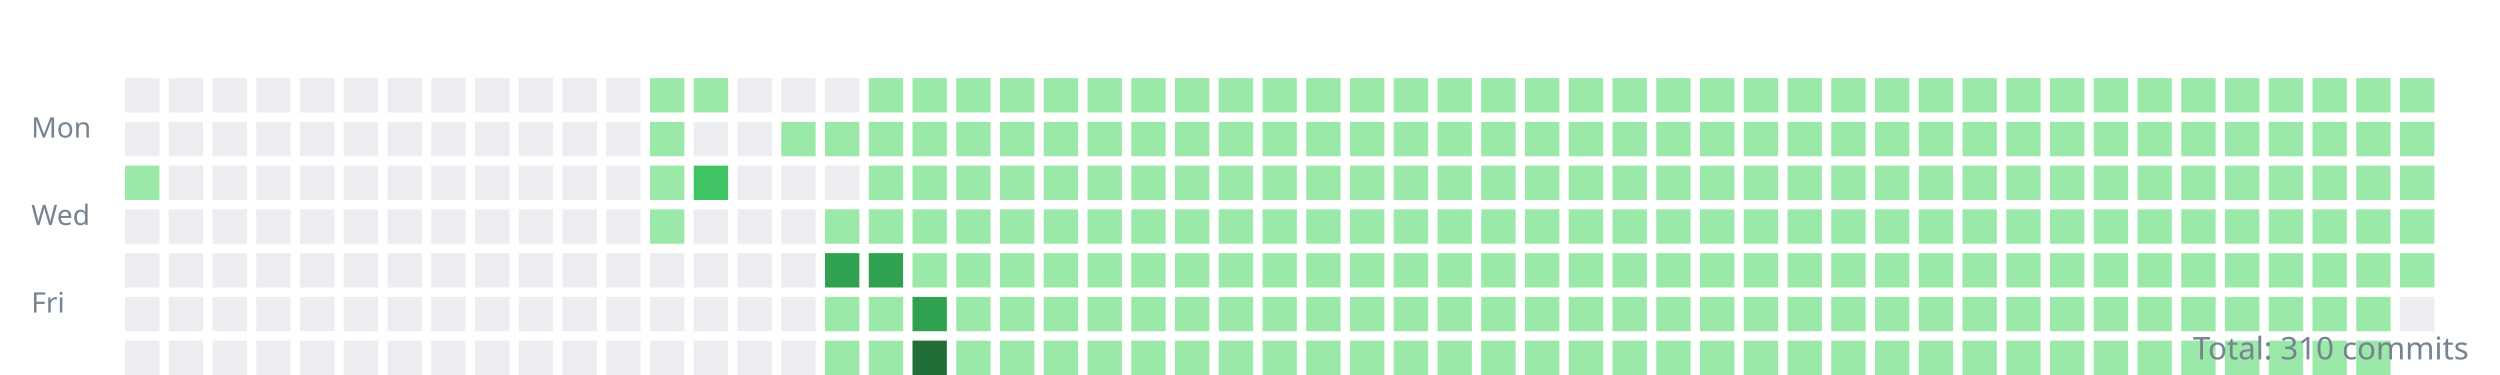
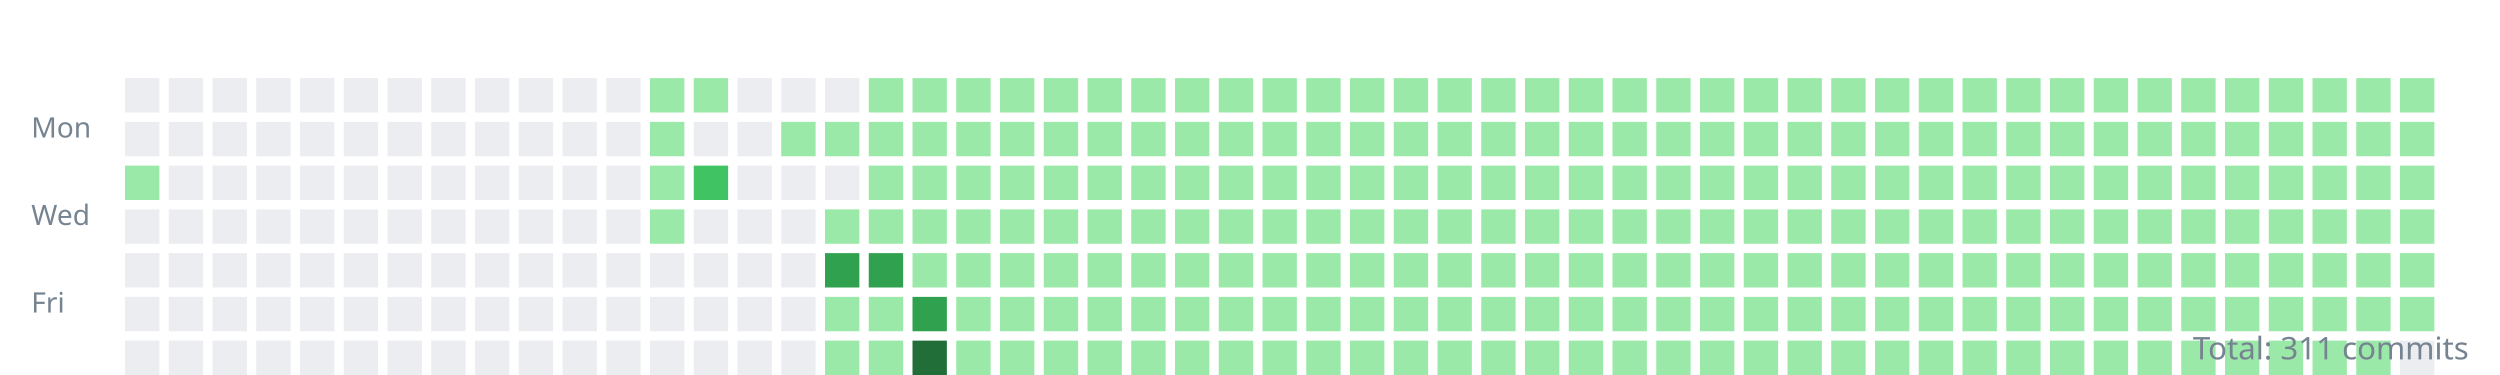
<svg xmlns="http://www.w3.org/2000/svg" width="800" height="120">
  <style>.day{outline:1px solid rgba(27,31,35,0.06);}text{font:9px sans-serif;fill:#768390;}</style>
  <g transform="translate(10,10)">
    <text y="34">Mon</text>
    <text y="62">Wed</text>
    <text y="90">Fri</text>
    <rect class="day" width="11" height="11" x="30" y="15" fill="#ebedf0" />
    <rect class="day" width="11" height="11" x="30" y="29" fill="#ebedf0" />
    <rect class="day" width="11" height="11" x="30" y="43" fill="#9be9a8" />
    <rect class="day" width="11" height="11" x="30" y="57" fill="#ebedf0" />
    <rect class="day" width="11" height="11" x="30" y="71" fill="#ebedf0" />
    <rect class="day" width="11" height="11" x="30" y="85" fill="#ebedf0" />
    <rect class="day" width="11" height="11" x="30" y="99" fill="#ebedf0" />
    <rect class="day" width="11" height="11" x="44" y="15" fill="#ebedf0" />
    <rect class="day" width="11" height="11" x="44" y="29" fill="#ebedf0" />
    <rect class="day" width="11" height="11" x="44" y="43" fill="#ebedf0" />
    <rect class="day" width="11" height="11" x="44" y="57" fill="#ebedf0" />
    <rect class="day" width="11" height="11" x="44" y="71" fill="#ebedf0" />
    <rect class="day" width="11" height="11" x="44" y="85" fill="#ebedf0" />
    <rect class="day" width="11" height="11" x="44" y="99" fill="#ebedf0" />
    <rect class="day" width="11" height="11" x="58" y="15" fill="#ebedf0" />
    <rect class="day" width="11" height="11" x="58" y="29" fill="#ebedf0" />
    <rect class="day" width="11" height="11" x="58" y="43" fill="#ebedf0" />
    <rect class="day" width="11" height="11" x="58" y="57" fill="#ebedf0" />
    <rect class="day" width="11" height="11" x="58" y="71" fill="#ebedf0" />
    <rect class="day" width="11" height="11" x="58" y="85" fill="#ebedf0" />
    <rect class="day" width="11" height="11" x="58" y="99" fill="#ebedf0" />
    <rect class="day" width="11" height="11" x="72" y="15" fill="#ebedf0" />
    <rect class="day" width="11" height="11" x="72" y="29" fill="#ebedf0" />
    <rect class="day" width="11" height="11" x="72" y="43" fill="#ebedf0" />
    <rect class="day" width="11" height="11" x="72" y="57" fill="#ebedf0" />
    <rect class="day" width="11" height="11" x="72" y="71" fill="#ebedf0" />
    <rect class="day" width="11" height="11" x="72" y="85" fill="#ebedf0" />
    <rect class="day" width="11" height="11" x="72" y="99" fill="#ebedf0" />
    <rect class="day" width="11" height="11" x="86" y="15" fill="#ebedf0" />
    <rect class="day" width="11" height="11" x="86" y="29" fill="#ebedf0" />
    <rect class="day" width="11" height="11" x="86" y="43" fill="#ebedf0" />
    <rect class="day" width="11" height="11" x="86" y="57" fill="#ebedf0" />
    <rect class="day" width="11" height="11" x="86" y="71" fill="#ebedf0" />
    <rect class="day" width="11" height="11" x="86" y="85" fill="#ebedf0" />
    <rect class="day" width="11" height="11" x="86" y="99" fill="#ebedf0" />
    <rect class="day" width="11" height="11" x="100" y="15" fill="#ebedf0" />
    <rect class="day" width="11" height="11" x="100" y="29" fill="#ebedf0" />
    <rect class="day" width="11" height="11" x="100" y="43" fill="#ebedf0" />
    <rect class="day" width="11" height="11" x="100" y="57" fill="#ebedf0" />
    <rect class="day" width="11" height="11" x="100" y="71" fill="#ebedf0" />
    <rect class="day" width="11" height="11" x="100" y="85" fill="#ebedf0" />
    <rect class="day" width="11" height="11" x="100" y="99" fill="#ebedf0" />
    <rect class="day" width="11" height="11" x="114" y="15" fill="#ebedf0" />
    <rect class="day" width="11" height="11" x="114" y="29" fill="#ebedf0" />
    <rect class="day" width="11" height="11" x="114" y="43" fill="#ebedf0" />
    <rect class="day" width="11" height="11" x="114" y="57" fill="#ebedf0" />
    <rect class="day" width="11" height="11" x="114" y="71" fill="#ebedf0" />
    <rect class="day" width="11" height="11" x="114" y="85" fill="#ebedf0" />
    <rect class="day" width="11" height="11" x="114" y="99" fill="#ebedf0" />
    <rect class="day" width="11" height="11" x="128" y="15" fill="#ebedf0" />
    <rect class="day" width="11" height="11" x="128" y="29" fill="#ebedf0" />
    <rect class="day" width="11" height="11" x="128" y="43" fill="#ebedf0" />
    <rect class="day" width="11" height="11" x="128" y="57" fill="#ebedf0" />
    <rect class="day" width="11" height="11" x="128" y="71" fill="#ebedf0" />
    <rect class="day" width="11" height="11" x="128" y="85" fill="#ebedf0" />
    <rect class="day" width="11" height="11" x="128" y="99" fill="#ebedf0" />
    <rect class="day" width="11" height="11" x="142" y="15" fill="#ebedf0" />
    <rect class="day" width="11" height="11" x="142" y="29" fill="#ebedf0" />
    <rect class="day" width="11" height="11" x="142" y="43" fill="#ebedf0" />
    <rect class="day" width="11" height="11" x="142" y="57" fill="#ebedf0" />
    <rect class="day" width="11" height="11" x="142" y="71" fill="#ebedf0" />
    <rect class="day" width="11" height="11" x="142" y="85" fill="#ebedf0" />
    <rect class="day" width="11" height="11" x="142" y="99" fill="#ebedf0" />
    <rect class="day" width="11" height="11" x="156" y="15" fill="#ebedf0" />
    <rect class="day" width="11" height="11" x="156" y="29" fill="#ebedf0" />
    <rect class="day" width="11" height="11" x="156" y="43" fill="#ebedf0" />
    <rect class="day" width="11" height="11" x="156" y="57" fill="#ebedf0" />
    <rect class="day" width="11" height="11" x="156" y="71" fill="#ebedf0" />
    <rect class="day" width="11" height="11" x="156" y="85" fill="#ebedf0" />
    <rect class="day" width="11" height="11" x="156" y="99" fill="#ebedf0" />
    <rect class="day" width="11" height="11" x="170" y="15" fill="#ebedf0" />
    <rect class="day" width="11" height="11" x="170" y="29" fill="#ebedf0" />
    <rect class="day" width="11" height="11" x="170" y="43" fill="#ebedf0" />
    <rect class="day" width="11" height="11" x="170" y="57" fill="#ebedf0" />
    <rect class="day" width="11" height="11" x="170" y="71" fill="#ebedf0" />
    <rect class="day" width="11" height="11" x="170" y="85" fill="#ebedf0" />
    <rect class="day" width="11" height="11" x="170" y="99" fill="#ebedf0" />
    <rect class="day" width="11" height="11" x="184" y="15" fill="#ebedf0" />
    <rect class="day" width="11" height="11" x="184" y="29" fill="#ebedf0" />
    <rect class="day" width="11" height="11" x="184" y="43" fill="#ebedf0" />
    <rect class="day" width="11" height="11" x="184" y="57" fill="#ebedf0" />
    <rect class="day" width="11" height="11" x="184" y="71" fill="#ebedf0" />
    <rect class="day" width="11" height="11" x="184" y="85" fill="#ebedf0" />
    <rect class="day" width="11" height="11" x="184" y="99" fill="#ebedf0" />
    <rect class="day" width="11" height="11" x="198" y="15" fill="#9be9a8" />
    <rect class="day" width="11" height="11" x="198" y="29" fill="#9be9a8" />
    <rect class="day" width="11" height="11" x="198" y="43" fill="#9be9a8" />
    <rect class="day" width="11" height="11" x="198" y="57" fill="#9be9a8" />
    <rect class="day" width="11" height="11" x="198" y="71" fill="#ebedf0" />
    <rect class="day" width="11" height="11" x="198" y="85" fill="#ebedf0" />
    <rect class="day" width="11" height="11" x="198" y="99" fill="#ebedf0" />
    <rect class="day" width="11" height="11" x="212" y="15" fill="#9be9a8" />
    <rect class="day" width="11" height="11" x="212" y="29" fill="#ebedf0" />
    <rect class="day" width="11" height="11" x="212" y="43" fill="#40c463" />
    <rect class="day" width="11" height="11" x="212" y="57" fill="#ebedf0" />
    <rect class="day" width="11" height="11" x="212" y="71" fill="#ebedf0" />
    <rect class="day" width="11" height="11" x="212" y="85" fill="#ebedf0" />
    <rect class="day" width="11" height="11" x="212" y="99" fill="#ebedf0" />
    <rect class="day" width="11" height="11" x="226" y="15" fill="#ebedf0" />
    <rect class="day" width="11" height="11" x="226" y="29" fill="#ebedf0" />
    <rect class="day" width="11" height="11" x="226" y="43" fill="#ebedf0" />
    <rect class="day" width="11" height="11" x="226" y="57" fill="#ebedf0" />
    <rect class="day" width="11" height="11" x="226" y="71" fill="#ebedf0" />
    <rect class="day" width="11" height="11" x="226" y="85" fill="#ebedf0" />
    <rect class="day" width="11" height="11" x="226" y="99" fill="#ebedf0" />
    <rect class="day" width="11" height="11" x="240" y="15" fill="#ebedf0" />
    <rect class="day" width="11" height="11" x="240" y="29" fill="#9be9a8" />
    <rect class="day" width="11" height="11" x="240" y="43" fill="#ebedf0" />
    <rect class="day" width="11" height="11" x="240" y="57" fill="#ebedf0" />
    <rect class="day" width="11" height="11" x="240" y="71" fill="#ebedf0" />
    <rect class="day" width="11" height="11" x="240" y="85" fill="#ebedf0" />
    <rect class="day" width="11" height="11" x="240" y="99" fill="#ebedf0" />
    <rect class="day" width="11" height="11" x="254" y="15" fill="#ebedf0" />
    <rect class="day" width="11" height="11" x="254" y="29" fill="#9be9a8" />
    <rect class="day" width="11" height="11" x="254" y="43" fill="#ebedf0" />
    <rect class="day" width="11" height="11" x="254" y="57" fill="#9be9a8" />
    <rect class="day" width="11" height="11" x="254" y="71" fill="#30a14e" />
    <rect class="day" width="11" height="11" x="254" y="85" fill="#9be9a8" />
    <rect class="day" width="11" height="11" x="254" y="99" fill="#9be9a8" />
    <rect class="day" width="11" height="11" x="268" y="15" fill="#9be9a8" />
    <rect class="day" width="11" height="11" x="268" y="29" fill="#9be9a8" />
    <rect class="day" width="11" height="11" x="268" y="43" fill="#9be9a8" />
    <rect class="day" width="11" height="11" x="268" y="57" fill="#9be9a8" />
    <rect class="day" width="11" height="11" x="268" y="71" fill="#30a14e" />
    <rect class="day" width="11" height="11" x="268" y="85" fill="#9be9a8" />
    <rect class="day" width="11" height="11" x="268" y="99" fill="#9be9a8" />
    <rect class="day" width="11" height="11" x="282" y="15" fill="#9be9a8" />
    <rect class="day" width="11" height="11" x="282" y="29" fill="#9be9a8" />
    <rect class="day" width="11" height="11" x="282" y="43" fill="#9be9a8" />
    <rect class="day" width="11" height="11" x="282" y="57" fill="#9be9a8" />
    <rect class="day" width="11" height="11" x="282" y="71" fill="#9be9a8" />
    <rect class="day" width="11" height="11" x="282" y="85" fill="#30a14e" />
    <rect class="day" width="11" height="11" x="282" y="99" fill="#216e39" />
    <rect class="day" width="11" height="11" x="296" y="15" fill="#9be9a8" />
    <rect class="day" width="11" height="11" x="296" y="29" fill="#9be9a8" />
    <rect class="day" width="11" height="11" x="296" y="43" fill="#9be9a8" />
    <rect class="day" width="11" height="11" x="296" y="57" fill="#9be9a8" />
    <rect class="day" width="11" height="11" x="296" y="71" fill="#9be9a8" />
    <rect class="day" width="11" height="11" x="296" y="85" fill="#9be9a8" />
    <rect class="day" width="11" height="11" x="296" y="99" fill="#9be9a8" />
    <rect class="day" width="11" height="11" x="310" y="15" fill="#9be9a8" />
    <rect class="day" width="11" height="11" x="310" y="29" fill="#9be9a8" />
    <rect class="day" width="11" height="11" x="310" y="43" fill="#9be9a8" />
    <rect class="day" width="11" height="11" x="310" y="57" fill="#9be9a8" />
    <rect class="day" width="11" height="11" x="310" y="71" fill="#9be9a8" />
    <rect class="day" width="11" height="11" x="310" y="85" fill="#9be9a8" />
    <rect class="day" width="11" height="11" x="310" y="99" fill="#9be9a8" />
    <rect class="day" width="11" height="11" x="324" y="15" fill="#9be9a8" />
    <rect class="day" width="11" height="11" x="324" y="29" fill="#9be9a8" />
    <rect class="day" width="11" height="11" x="324" y="43" fill="#9be9a8" />
    <rect class="day" width="11" height="11" x="324" y="57" fill="#9be9a8" />
    <rect class="day" width="11" height="11" x="324" y="71" fill="#9be9a8" />
    <rect class="day" width="11" height="11" x="324" y="85" fill="#9be9a8" />
    <rect class="day" width="11" height="11" x="324" y="99" fill="#9be9a8" />
    <rect class="day" width="11" height="11" x="338" y="15" fill="#9be9a8" />
    <rect class="day" width="11" height="11" x="338" y="29" fill="#9be9a8" />
    <rect class="day" width="11" height="11" x="338" y="43" fill="#9be9a8" />
    <rect class="day" width="11" height="11" x="338" y="57" fill="#9be9a8" />
    <rect class="day" width="11" height="11" x="338" y="71" fill="#9be9a8" />
    <rect class="day" width="11" height="11" x="338" y="85" fill="#9be9a8" />
    <rect class="day" width="11" height="11" x="338" y="99" fill="#9be9a8" />
    <rect class="day" width="11" height="11" x="352" y="15" fill="#9be9a8" />
    <rect class="day" width="11" height="11" x="352" y="29" fill="#9be9a8" />
    <rect class="day" width="11" height="11" x="352" y="43" fill="#9be9a8" />
    <rect class="day" width="11" height="11" x="352" y="57" fill="#9be9a8" />
    <rect class="day" width="11" height="11" x="352" y="71" fill="#9be9a8" />
    <rect class="day" width="11" height="11" x="352" y="85" fill="#9be9a8" />
    <rect class="day" width="11" height="11" x="352" y="99" fill="#9be9a8" />
    <rect class="day" width="11" height="11" x="366" y="15" fill="#9be9a8" />
    <rect class="day" width="11" height="11" x="366" y="29" fill="#9be9a8" />
    <rect class="day" width="11" height="11" x="366" y="43" fill="#9be9a8" />
    <rect class="day" width="11" height="11" x="366" y="57" fill="#9be9a8" />
    <rect class="day" width="11" height="11" x="366" y="71" fill="#9be9a8" />
    <rect class="day" width="11" height="11" x="366" y="85" fill="#9be9a8" />
    <rect class="day" width="11" height="11" x="366" y="99" fill="#9be9a8" />
    <rect class="day" width="11" height="11" x="380" y="15" fill="#9be9a8" />
    <rect class="day" width="11" height="11" x="380" y="29" fill="#9be9a8" />
    <rect class="day" width="11" height="11" x="380" y="43" fill="#9be9a8" />
    <rect class="day" width="11" height="11" x="380" y="57" fill="#9be9a8" />
    <rect class="day" width="11" height="11" x="380" y="71" fill="#9be9a8" />
    <rect class="day" width="11" height="11" x="380" y="85" fill="#9be9a8" />
    <rect class="day" width="11" height="11" x="380" y="99" fill="#9be9a8" />
    <rect class="day" width="11" height="11" x="394" y="15" fill="#9be9a8" />
    <rect class="day" width="11" height="11" x="394" y="29" fill="#9be9a8" />
    <rect class="day" width="11" height="11" x="394" y="43" fill="#9be9a8" />
    <rect class="day" width="11" height="11" x="394" y="57" fill="#9be9a8" />
    <rect class="day" width="11" height="11" x="394" y="71" fill="#9be9a8" />
    <rect class="day" width="11" height="11" x="394" y="85" fill="#9be9a8" />
    <rect class="day" width="11" height="11" x="394" y="99" fill="#9be9a8" />
    <rect class="day" width="11" height="11" x="408" y="15" fill="#9be9a8" />
    <rect class="day" width="11" height="11" x="408" y="29" fill="#9be9a8" />
    <rect class="day" width="11" height="11" x="408" y="43" fill="#9be9a8" />
    <rect class="day" width="11" height="11" x="408" y="57" fill="#9be9a8" />
    <rect class="day" width="11" height="11" x="408" y="71" fill="#9be9a8" />
    <rect class="day" width="11" height="11" x="408" y="85" fill="#9be9a8" />
    <rect class="day" width="11" height="11" x="408" y="99" fill="#9be9a8" />
    <rect class="day" width="11" height="11" x="422" y="15" fill="#9be9a8" />
    <rect class="day" width="11" height="11" x="422" y="29" fill="#9be9a8" />
    <rect class="day" width="11" height="11" x="422" y="43" fill="#9be9a8" />
    <rect class="day" width="11" height="11" x="422" y="57" fill="#9be9a8" />
    <rect class="day" width="11" height="11" x="422" y="71" fill="#9be9a8" />
    <rect class="day" width="11" height="11" x="422" y="85" fill="#9be9a8" />
    <rect class="day" width="11" height="11" x="422" y="99" fill="#9be9a8" />
    <rect class="day" width="11" height="11" x="436" y="15" fill="#9be9a8" />
    <rect class="day" width="11" height="11" x="436" y="29" fill="#9be9a8" />
    <rect class="day" width="11" height="11" x="436" y="43" fill="#9be9a8" />
    <rect class="day" width="11" height="11" x="436" y="57" fill="#9be9a8" />
    <rect class="day" width="11" height="11" x="436" y="71" fill="#9be9a8" />
    <rect class="day" width="11" height="11" x="436" y="85" fill="#9be9a8" />
    <rect class="day" width="11" height="11" x="436" y="99" fill="#9be9a8" />
    <rect class="day" width="11" height="11" x="450" y="15" fill="#9be9a8" />
    <rect class="day" width="11" height="11" x="450" y="29" fill="#9be9a8" />
    <rect class="day" width="11" height="11" x="450" y="43" fill="#9be9a8" />
    <rect class="day" width="11" height="11" x="450" y="57" fill="#9be9a8" />
    <rect class="day" width="11" height="11" x="450" y="71" fill="#9be9a8" />
    <rect class="day" width="11" height="11" x="450" y="85" fill="#9be9a8" />
    <rect class="day" width="11" height="11" x="450" y="99" fill="#9be9a8" />
    <rect class="day" width="11" height="11" x="464" y="15" fill="#9be9a8" />
    <rect class="day" width="11" height="11" x="464" y="29" fill="#9be9a8" />
    <rect class="day" width="11" height="11" x="464" y="43" fill="#9be9a8" />
    <rect class="day" width="11" height="11" x="464" y="57" fill="#9be9a8" />
    <rect class="day" width="11" height="11" x="464" y="71" fill="#9be9a8" />
    <rect class="day" width="11" height="11" x="464" y="85" fill="#9be9a8" />
    <rect class="day" width="11" height="11" x="464" y="99" fill="#9be9a8" />
    <rect class="day" width="11" height="11" x="478" y="15" fill="#9be9a8" />
    <rect class="day" width="11" height="11" x="478" y="29" fill="#9be9a8" />
    <rect class="day" width="11" height="11" x="478" y="43" fill="#9be9a8" />
    <rect class="day" width="11" height="11" x="478" y="57" fill="#9be9a8" />
    <rect class="day" width="11" height="11" x="478" y="71" fill="#9be9a8" />
    <rect class="day" width="11" height="11" x="478" y="85" fill="#9be9a8" />
    <rect class="day" width="11" height="11" x="478" y="99" fill="#9be9a8" />
    <rect class="day" width="11" height="11" x="492" y="15" fill="#9be9a8" />
    <rect class="day" width="11" height="11" x="492" y="29" fill="#9be9a8" />
    <rect class="day" width="11" height="11" x="492" y="43" fill="#9be9a8" />
    <rect class="day" width="11" height="11" x="492" y="57" fill="#9be9a8" />
    <rect class="day" width="11" height="11" x="492" y="71" fill="#9be9a8" />
    <rect class="day" width="11" height="11" x="492" y="85" fill="#9be9a8" />
    <rect class="day" width="11" height="11" x="492" y="99" fill="#9be9a8" />
    <rect class="day" width="11" height="11" x="506" y="15" fill="#9be9a8" />
    <rect class="day" width="11" height="11" x="506" y="29" fill="#9be9a8" />
    <rect class="day" width="11" height="11" x="506" y="43" fill="#9be9a8" />
    <rect class="day" width="11" height="11" x="506" y="57" fill="#9be9a8" />
    <rect class="day" width="11" height="11" x="506" y="71" fill="#9be9a8" />
    <rect class="day" width="11" height="11" x="506" y="85" fill="#9be9a8" />
    <rect class="day" width="11" height="11" x="506" y="99" fill="#9be9a8" />
    <rect class="day" width="11" height="11" x="520" y="15" fill="#9be9a8" />
    <rect class="day" width="11" height="11" x="520" y="29" fill="#9be9a8" />
    <rect class="day" width="11" height="11" x="520" y="43" fill="#9be9a8" />
    <rect class="day" width="11" height="11" x="520" y="57" fill="#9be9a8" />
    <rect class="day" width="11" height="11" x="520" y="71" fill="#9be9a8" />
    <rect class="day" width="11" height="11" x="520" y="85" fill="#9be9a8" />
    <rect class="day" width="11" height="11" x="520" y="99" fill="#9be9a8" />
    <rect class="day" width="11" height="11" x="534" y="15" fill="#9be9a8" />
    <rect class="day" width="11" height="11" x="534" y="29" fill="#9be9a8" />
    <rect class="day" width="11" height="11" x="534" y="43" fill="#9be9a8" />
    <rect class="day" width="11" height="11" x="534" y="57" fill="#9be9a8" />
    <rect class="day" width="11" height="11" x="534" y="71" fill="#9be9a8" />
    <rect class="day" width="11" height="11" x="534" y="85" fill="#9be9a8" />
    <rect class="day" width="11" height="11" x="534" y="99" fill="#9be9a8" />
    <rect class="day" width="11" height="11" x="548" y="15" fill="#9be9a8" />
    <rect class="day" width="11" height="11" x="548" y="29" fill="#9be9a8" />
    <rect class="day" width="11" height="11" x="548" y="43" fill="#9be9a8" />
    <rect class="day" width="11" height="11" x="548" y="57" fill="#9be9a8" />
    <rect class="day" width="11" height="11" x="548" y="71" fill="#9be9a8" />
    <rect class="day" width="11" height="11" x="548" y="85" fill="#9be9a8" />
    <rect class="day" width="11" height="11" x="548" y="99" fill="#9be9a8" />
    <rect class="day" width="11" height="11" x="562" y="15" fill="#9be9a8" />
    <rect class="day" width="11" height="11" x="562" y="29" fill="#9be9a8" />
    <rect class="day" width="11" height="11" x="562" y="43" fill="#9be9a8" />
    <rect class="day" width="11" height="11" x="562" y="57" fill="#9be9a8" />
    <rect class="day" width="11" height="11" x="562" y="71" fill="#9be9a8" />
    <rect class="day" width="11" height="11" x="562" y="85" fill="#9be9a8" />
    <rect class="day" width="11" height="11" x="562" y="99" fill="#9be9a8" />
    <rect class="day" width="11" height="11" x="576" y="15" fill="#9be9a8" />
    <rect class="day" width="11" height="11" x="576" y="29" fill="#9be9a8" />
    <rect class="day" width="11" height="11" x="576" y="43" fill="#9be9a8" />
    <rect class="day" width="11" height="11" x="576" y="57" fill="#9be9a8" />
    <rect class="day" width="11" height="11" x="576" y="71" fill="#9be9a8" />
    <rect class="day" width="11" height="11" x="576" y="85" fill="#9be9a8" />
    <rect class="day" width="11" height="11" x="576" y="99" fill="#9be9a8" />
    <rect class="day" width="11" height="11" x="590" y="15" fill="#9be9a8" />
    <rect class="day" width="11" height="11" x="590" y="29" fill="#9be9a8" />
    <rect class="day" width="11" height="11" x="590" y="43" fill="#9be9a8" />
    <rect class="day" width="11" height="11" x="590" y="57" fill="#9be9a8" />
    <rect class="day" width="11" height="11" x="590" y="71" fill="#9be9a8" />
    <rect class="day" width="11" height="11" x="590" y="85" fill="#9be9a8" />
    <rect class="day" width="11" height="11" x="590" y="99" fill="#9be9a8" />
    <rect class="day" width="11" height="11" x="604" y="15" fill="#9be9a8" />
    <rect class="day" width="11" height="11" x="604" y="29" fill="#9be9a8" />
    <rect class="day" width="11" height="11" x="604" y="43" fill="#9be9a8" />
    <rect class="day" width="11" height="11" x="604" y="57" fill="#9be9a8" />
    <rect class="day" width="11" height="11" x="604" y="71" fill="#9be9a8" />
    <rect class="day" width="11" height="11" x="604" y="85" fill="#9be9a8" />
    <rect class="day" width="11" height="11" x="604" y="99" fill="#9be9a8" />
    <rect class="day" width="11" height="11" x="618" y="15" fill="#9be9a8" />
    <rect class="day" width="11" height="11" x="618" y="29" fill="#9be9a8" />
    <rect class="day" width="11" height="11" x="618" y="43" fill="#9be9a8" />
    <rect class="day" width="11" height="11" x="618" y="57" fill="#9be9a8" />
    <rect class="day" width="11" height="11" x="618" y="71" fill="#9be9a8" />
    <rect class="day" width="11" height="11" x="618" y="85" fill="#9be9a8" />
    <rect class="day" width="11" height="11" x="618" y="99" fill="#9be9a8" />
    <rect class="day" width="11" height="11" x="632" y="15" fill="#9be9a8" />
    <rect class="day" width="11" height="11" x="632" y="29" fill="#9be9a8" />
    <rect class="day" width="11" height="11" x="632" y="43" fill="#9be9a8" />
    <rect class="day" width="11" height="11" x="632" y="57" fill="#9be9a8" />
    <rect class="day" width="11" height="11" x="632" y="71" fill="#9be9a8" />
    <rect class="day" width="11" height="11" x="632" y="85" fill="#9be9a8" />
    <rect class="day" width="11" height="11" x="632" y="99" fill="#9be9a8" />
    <rect class="day" width="11" height="11" x="646" y="15" fill="#9be9a8" />
    <rect class="day" width="11" height="11" x="646" y="29" fill="#9be9a8" />
    <rect class="day" width="11" height="11" x="646" y="43" fill="#9be9a8" />
    <rect class="day" width="11" height="11" x="646" y="57" fill="#9be9a8" />
    <rect class="day" width="11" height="11" x="646" y="71" fill="#9be9a8" />
    <rect class="day" width="11" height="11" x="646" y="85" fill="#9be9a8" />
    <rect class="day" width="11" height="11" x="646" y="99" fill="#9be9a8" />
    <rect class="day" width="11" height="11" x="660" y="15" fill="#9be9a8" />
    <rect class="day" width="11" height="11" x="660" y="29" fill="#9be9a8" />
    <rect class="day" width="11" height="11" x="660" y="43" fill="#9be9a8" />
    <rect class="day" width="11" height="11" x="660" y="57" fill="#9be9a8" />
    <rect class="day" width="11" height="11" x="660" y="71" fill="#9be9a8" />
    <rect class="day" width="11" height="11" x="660" y="85" fill="#9be9a8" />
    <rect class="day" width="11" height="11" x="660" y="99" fill="#9be9a8" />
    <rect class="day" width="11" height="11" x="674" y="15" fill="#9be9a8" />
    <rect class="day" width="11" height="11" x="674" y="29" fill="#9be9a8" />
    <rect class="day" width="11" height="11" x="674" y="43" fill="#9be9a8" />
    <rect class="day" width="11" height="11" x="674" y="57" fill="#9be9a8" />
    <rect class="day" width="11" height="11" x="674" y="71" fill="#9be9a8" />
    <rect class="day" width="11" height="11" x="674" y="85" fill="#9be9a8" />
    <rect class="day" width="11" height="11" x="674" y="99" fill="#9be9a8" />
    <rect class="day" width="11" height="11" x="688" y="15" fill="#9be9a8" />
    <rect class="day" width="11" height="11" x="688" y="29" fill="#9be9a8" />
    <rect class="day" width="11" height="11" x="688" y="43" fill="#9be9a8" />
    <rect class="day" width="11" height="11" x="688" y="57" fill="#9be9a8" />
    <rect class="day" width="11" height="11" x="688" y="71" fill="#9be9a8" />
    <rect class="day" width="11" height="11" x="688" y="85" fill="#9be9a8" />
    <rect class="day" width="11" height="11" x="688" y="99" fill="#9be9a8" />
    <rect class="day" width="11" height="11" x="702" y="15" fill="#9be9a8" />
    <rect class="day" width="11" height="11" x="702" y="29" fill="#9be9a8" />
    <rect class="day" width="11" height="11" x="702" y="43" fill="#9be9a8" />
    <rect class="day" width="11" height="11" x="702" y="57" fill="#9be9a8" />
    <rect class="day" width="11" height="11" x="702" y="71" fill="#9be9a8" />
    <rect class="day" width="11" height="11" x="702" y="85" fill="#9be9a8" />
    <rect class="day" width="11" height="11" x="702" y="99" fill="#9be9a8" />
    <rect class="day" width="11" height="11" x="716" y="15" fill="#9be9a8" />
    <rect class="day" width="11" height="11" x="716" y="29" fill="#9be9a8" />
    <rect class="day" width="11" height="11" x="716" y="43" fill="#9be9a8" />
    <rect class="day" width="11" height="11" x="716" y="57" fill="#9be9a8" />
    <rect class="day" width="11" height="11" x="716" y="71" fill="#9be9a8" />
    <rect class="day" width="11" height="11" x="716" y="85" fill="#9be9a8" />
    <rect class="day" width="11" height="11" x="716" y="99" fill="#9be9a8" />
    <rect class="day" width="11" height="11" x="730" y="15" fill="#9be9a8" />
    <rect class="day" width="11" height="11" x="730" y="29" fill="#9be9a8" />
    <rect class="day" width="11" height="11" x="730" y="43" fill="#9be9a8" />
    <rect class="day" width="11" height="11" x="730" y="57" fill="#9be9a8" />
    <rect class="day" width="11" height="11" x="730" y="71" fill="#9be9a8" />
    <rect class="day" width="11" height="11" x="730" y="85" fill="#9be9a8" />
    <rect class="day" width="11" height="11" x="730" y="99" fill="#9be9a8" />
    <rect class="day" width="11" height="11" x="744" y="15" fill="#9be9a8" />
    <rect class="day" width="11" height="11" x="744" y="29" fill="#9be9a8" />
    <rect class="day" width="11" height="11" x="744" y="43" fill="#9be9a8" />
    <rect class="day" width="11" height="11" x="744" y="57" fill="#9be9a8" />
    <rect class="day" width="11" height="11" x="744" y="71" fill="#9be9a8" />
    <rect class="day" width="11" height="11" x="744" y="85" fill="#9be9a8" />
    <rect class="day" width="11" height="11" x="744" y="99" fill="#9be9a8" />
    <rect class="day" width="11" height="11" x="758" y="15" fill="#9be9a8" />
    <rect class="day" width="11" height="11" x="758" y="29" fill="#9be9a8" />
    <rect class="day" width="11" height="11" x="758" y="43" fill="#9be9a8" />
    <rect class="day" width="11" height="11" x="758" y="57" fill="#9be9a8" />
    <rect class="day" width="11" height="11" x="758" y="71" fill="#9be9a8" />
-     <rect class="day" width="11" height="11" x="758" y="85" fill="#ebedf0" />
+     <rect class="day" width="11" height="11" x="758" y="85" fill="#9be9a8" />
+     <rect class="day" width="11" height="11" x="758" y="99" fill="#ebedf0" />
  </g>
-   <text x="790" y="115" text-anchor="end" style="font-size:10px">Total: 310 commits</text>
+   <text x="790" y="115" text-anchor="end" style="font-size:10px">Total: 311 commits</text>
</svg>
